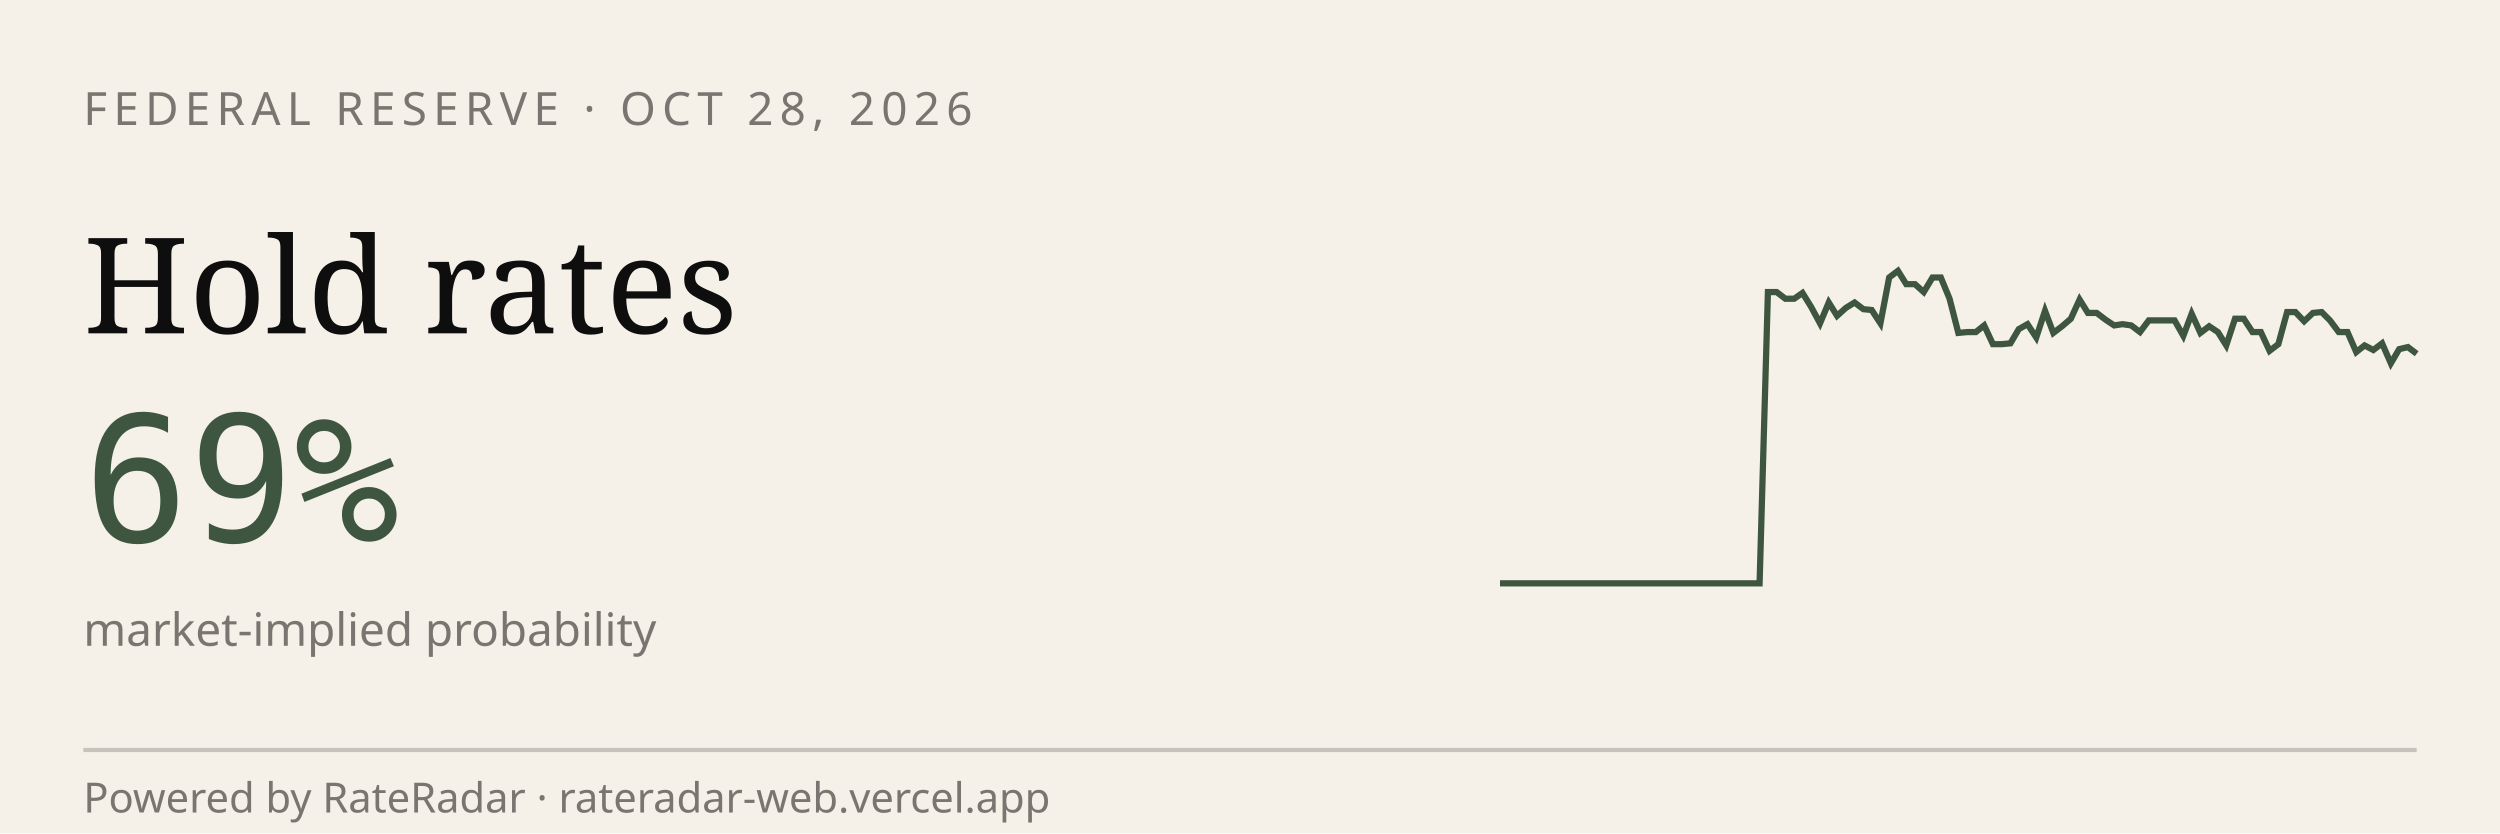
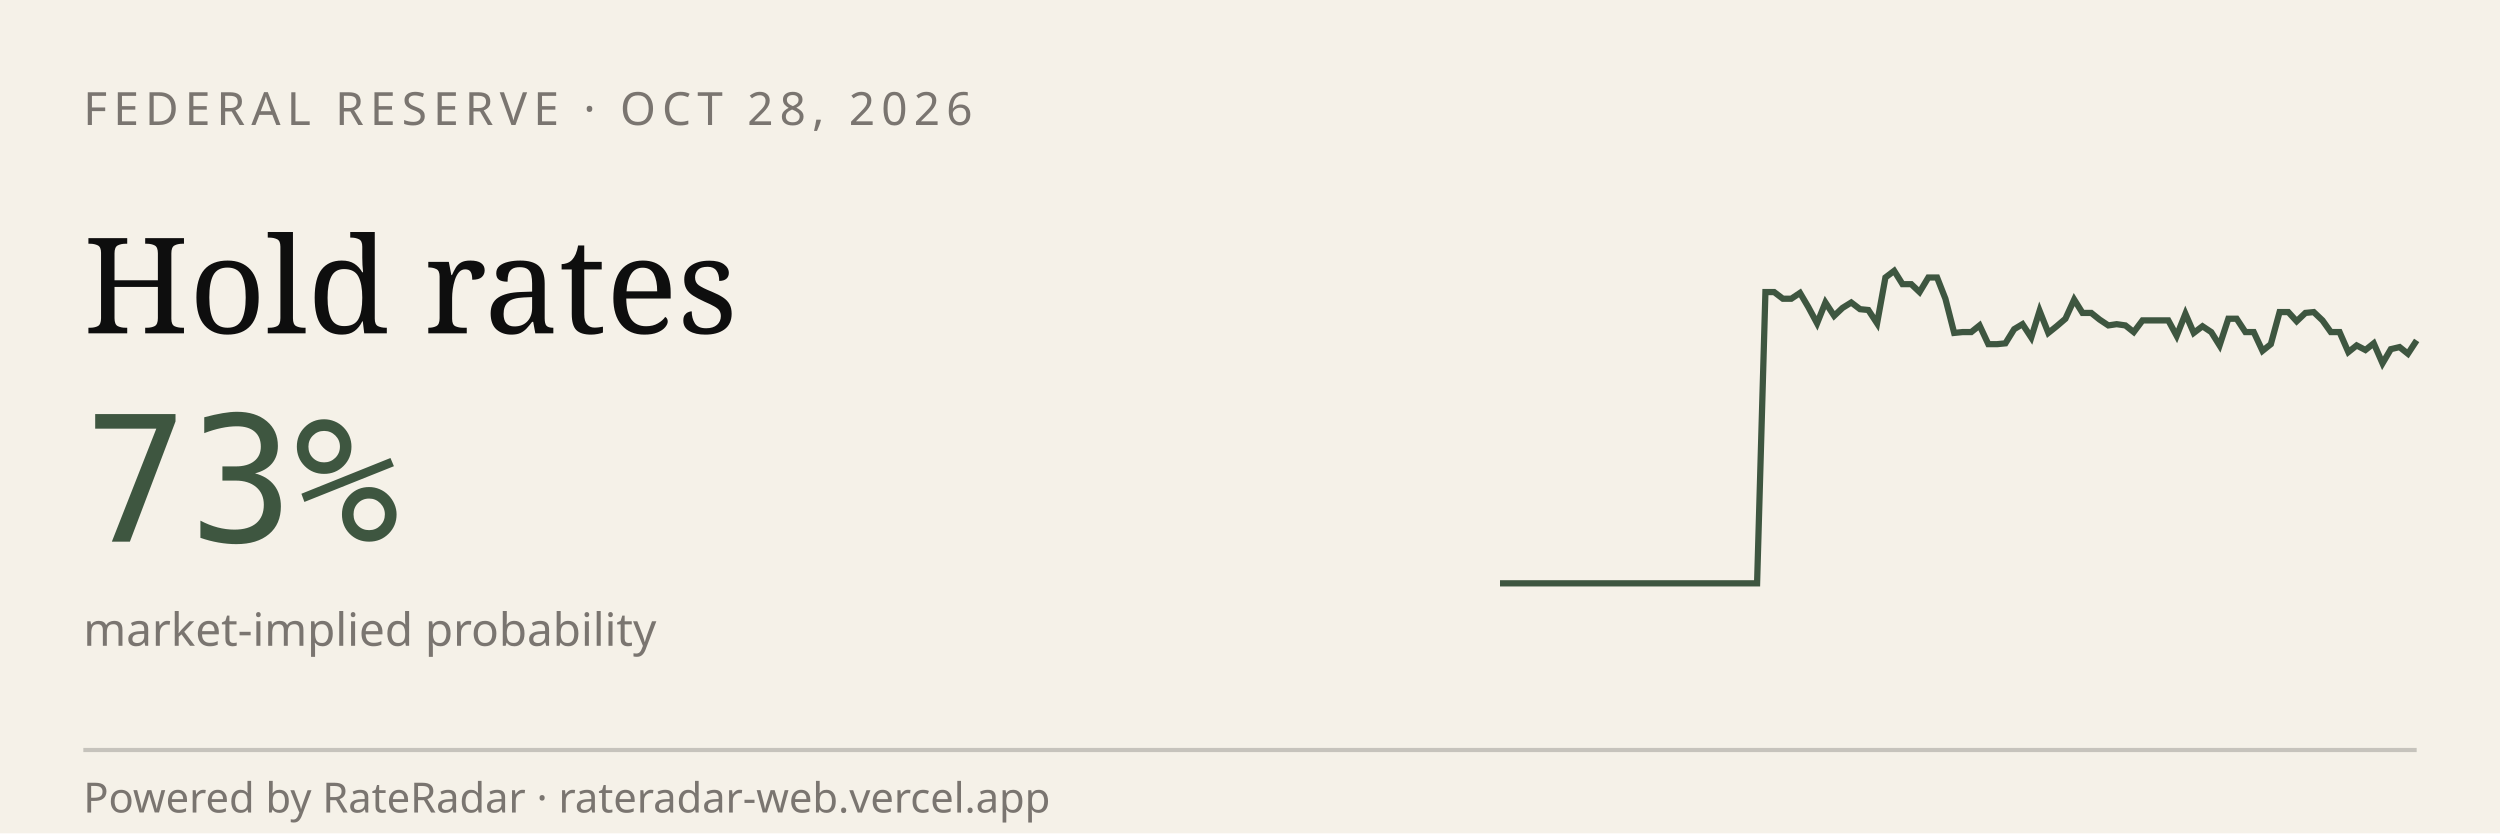
<svg xmlns="http://www.w3.org/2000/svg" viewBox="0 0 600 200" width="600" height="200" role="img" aria-label="RateRadar live odds for FED 2026-10-28">
  <rect width="600" height="200" fill="#F5F1E8" />
  <text x="20" y="30" font-family="sans-serif" font-size="11" letter-spacing="1.5" fill="#7A7570">FEDERAL RESERVE · OCT 28, 2026</text>
  <text x="20" y="80" font-family="Georgia, serif" font-size="32" fill="#0E0E0E">Hold rates</text>
-   <text x="20" y="130" font-family="monospace" font-size="42" fill="#3E5640">69%</text>
+   <text x="20" y="130" font-family="monospace" font-size="42" fill="#3E5640">73%</text>
  <text x="20" y="155" font-family="sans-serif" font-size="11" fill="#7A7570">market-implied probability</text>
-   <path d="M 360.0,140.0 L 362.1,140.0 L 364.2,140.0 L 366.2,140.0 L 368.3,140.0 L 370.4,140.0 L 372.5,140.0 L 374.5,140.0 L 376.6,140.0 L 378.7,140.0 L 380.8,140.0 L 382.8,140.0 L 384.9,140.0 L 387.0,140.0 L 389.1,140.0 L 391.1,140.0 L 393.2,140.0 L 395.3,140.0 L 397.4,140.0 L 399.4,140.0 L 401.5,140.0 L 403.6,140.0 L 405.7,140.0 L 407.7,140.0 L 409.8,140.0 L 411.9,140.0 L 414.0,140.0 L 416.0,140.0 L 418.1,140.0 L 420.2,140.0 L 422.3,140.0 L 424.3,70.1 L 426.4,70.1 L 428.5,71.7 L 430.6,71.7 L 432.6,70.3 L 434.7,73.7 L 436.8,77.6 L 438.9,72.6 L 440.9,75.8 L 443.0,73.9 L 445.1,72.6 L 447.2,74.2 L 449.2,74.4 L 451.3,77.6 L 453.4,66.6 L 455.5,65.0 L 457.5,68.2 L 459.6,68.2 L 461.7,70.1 L 463.8,66.6 L 465.8,66.6 L 467.9,71.7 L 470.0,79.9 L 472.1,79.7 L 474.2,79.7 L 476.2,78.1 L 478.3,82.6 L 480.4,82.6 L 482.5,82.4 L 484.5,79.0 L 486.6,77.8 L 488.7,81.0 L 490.8,74.6 L 492.8,79.9 L 494.9,78.3 L 497.0,76.5 L 499.1,71.9 L 501.1,75.1 L 503.2,75.1 L 505.3,76.7 L 507.4,78.1 L 509.4,77.8 L 511.5,78.1 L 513.6,79.7 L 515.7,76.9 L 517.7,76.9 L 519.8,76.9 L 521.9,76.9 L 524.0,80.6 L 526.0,75.3 L 528.1,79.9 L 530.2,78.3 L 532.3,79.7 L 534.3,82.9 L 536.4,76.5 L 538.5,76.5 L 540.6,79.7 L 542.6,79.7 L 544.7,84.2 L 546.8,82.6 L 548.9,74.9 L 550.9,74.9 L 553.0,77.1 L 555.1,75.1 L 557.2,74.9 L 559.2,76.9 L 561.3,79.7 L 563.4,79.7 L 565.5,84.5 L 567.5,82.9 L 569.6,84.0 L 571.7,82.4 L 573.8,87.2 L 575.8,83.8 L 577.9,83.3 L 580.0,84.9" stroke="#3E5640" stroke-width="1.5" fill="none" />
+   <path d="M 360.0,140.0 L 362.1,140.0 L 364.1,140.0 L 366.2,140.0 L 368.2,140.0 L 370.3,140.0 L 372.3,140.0 L 374.4,140.0 L 376.4,140.0 L 378.5,140.0 L 380.6,140.0 L 382.6,140.0 L 384.7,140.0 L 386.7,140.0 L 388.8,140.0 L 390.8,140.0 L 392.9,140.0 L 395.0,140.0 L 397.0,140.0 L 399.1,140.0 L 401.1,140.0 L 403.2,140.0 L 405.2,140.0 L 407.3,140.0 L 409.3,140.0 L 411.4,140.0 L 413.5,140.0 L 415.5,140.0 L 417.6,140.0 L 419.6,140.0 L 421.7,140.0 L 423.7,70.1 L 425.8,70.1 L 427.9,71.7 L 429.9,71.7 L 432.0,70.3 L 434.0,73.7 L 436.1,77.6 L 438.1,72.6 L 440.2,75.8 L 442.2,73.9 L 444.3,72.6 L 446.4,74.2 L 448.4,74.4 L 450.5,77.6 L 452.5,66.6 L 454.6,65.0 L 456.6,68.2 L 458.7,68.2 L 460.7,70.1 L 462.8,66.6 L 464.9,66.6 L 466.9,71.7 L 469.0,79.9 L 471.0,79.7 L 473.1,79.7 L 475.1,78.1 L 477.2,82.6 L 479.3,82.6 L 481.3,82.4 L 483.4,79.0 L 485.4,77.8 L 487.5,81.0 L 489.5,74.6 L 491.6,79.9 L 493.6,78.3 L 495.7,76.5 L 497.8,71.9 L 499.8,75.1 L 501.9,75.1 L 503.9,76.7 L 506.0,78.1 L 508.0,77.8 L 510.1,78.1 L 512.1,79.7 L 514.2,76.9 L 516.3,76.9 L 518.3,76.9 L 520.4,76.9 L 522.4,80.6 L 524.5,75.3 L 526.5,79.9 L 528.6,78.3 L 530.7,79.7 L 532.7,82.9 L 534.8,76.5 L 536.8,76.5 L 538.9,79.7 L 540.9,79.7 L 543.0,84.2 L 545.0,82.6 L 547.1,74.9 L 549.2,74.9 L 551.2,77.1 L 553.3,75.1 L 555.3,74.9 L 557.4,76.9 L 559.4,79.7 L 561.5,79.7 L 563.6,84.5 L 565.6,82.9 L 567.7,84.0 L 569.7,82.4 L 571.8,87.2 L 573.8,83.8 L 575.9,83.3 L 577.9,84.9 L 580.0,81.7" stroke="#3E5640" stroke-width="1.5" fill="none" />
  <line x1="20" y1="180" x2="580" y2="180" stroke="#0E0E0E33" />
  <text x="20" y="195" font-family="sans-serif" font-size="10" fill="#7A7570">Powered by RateRadar · rateradar-web.vercel.app</text>
</svg>
